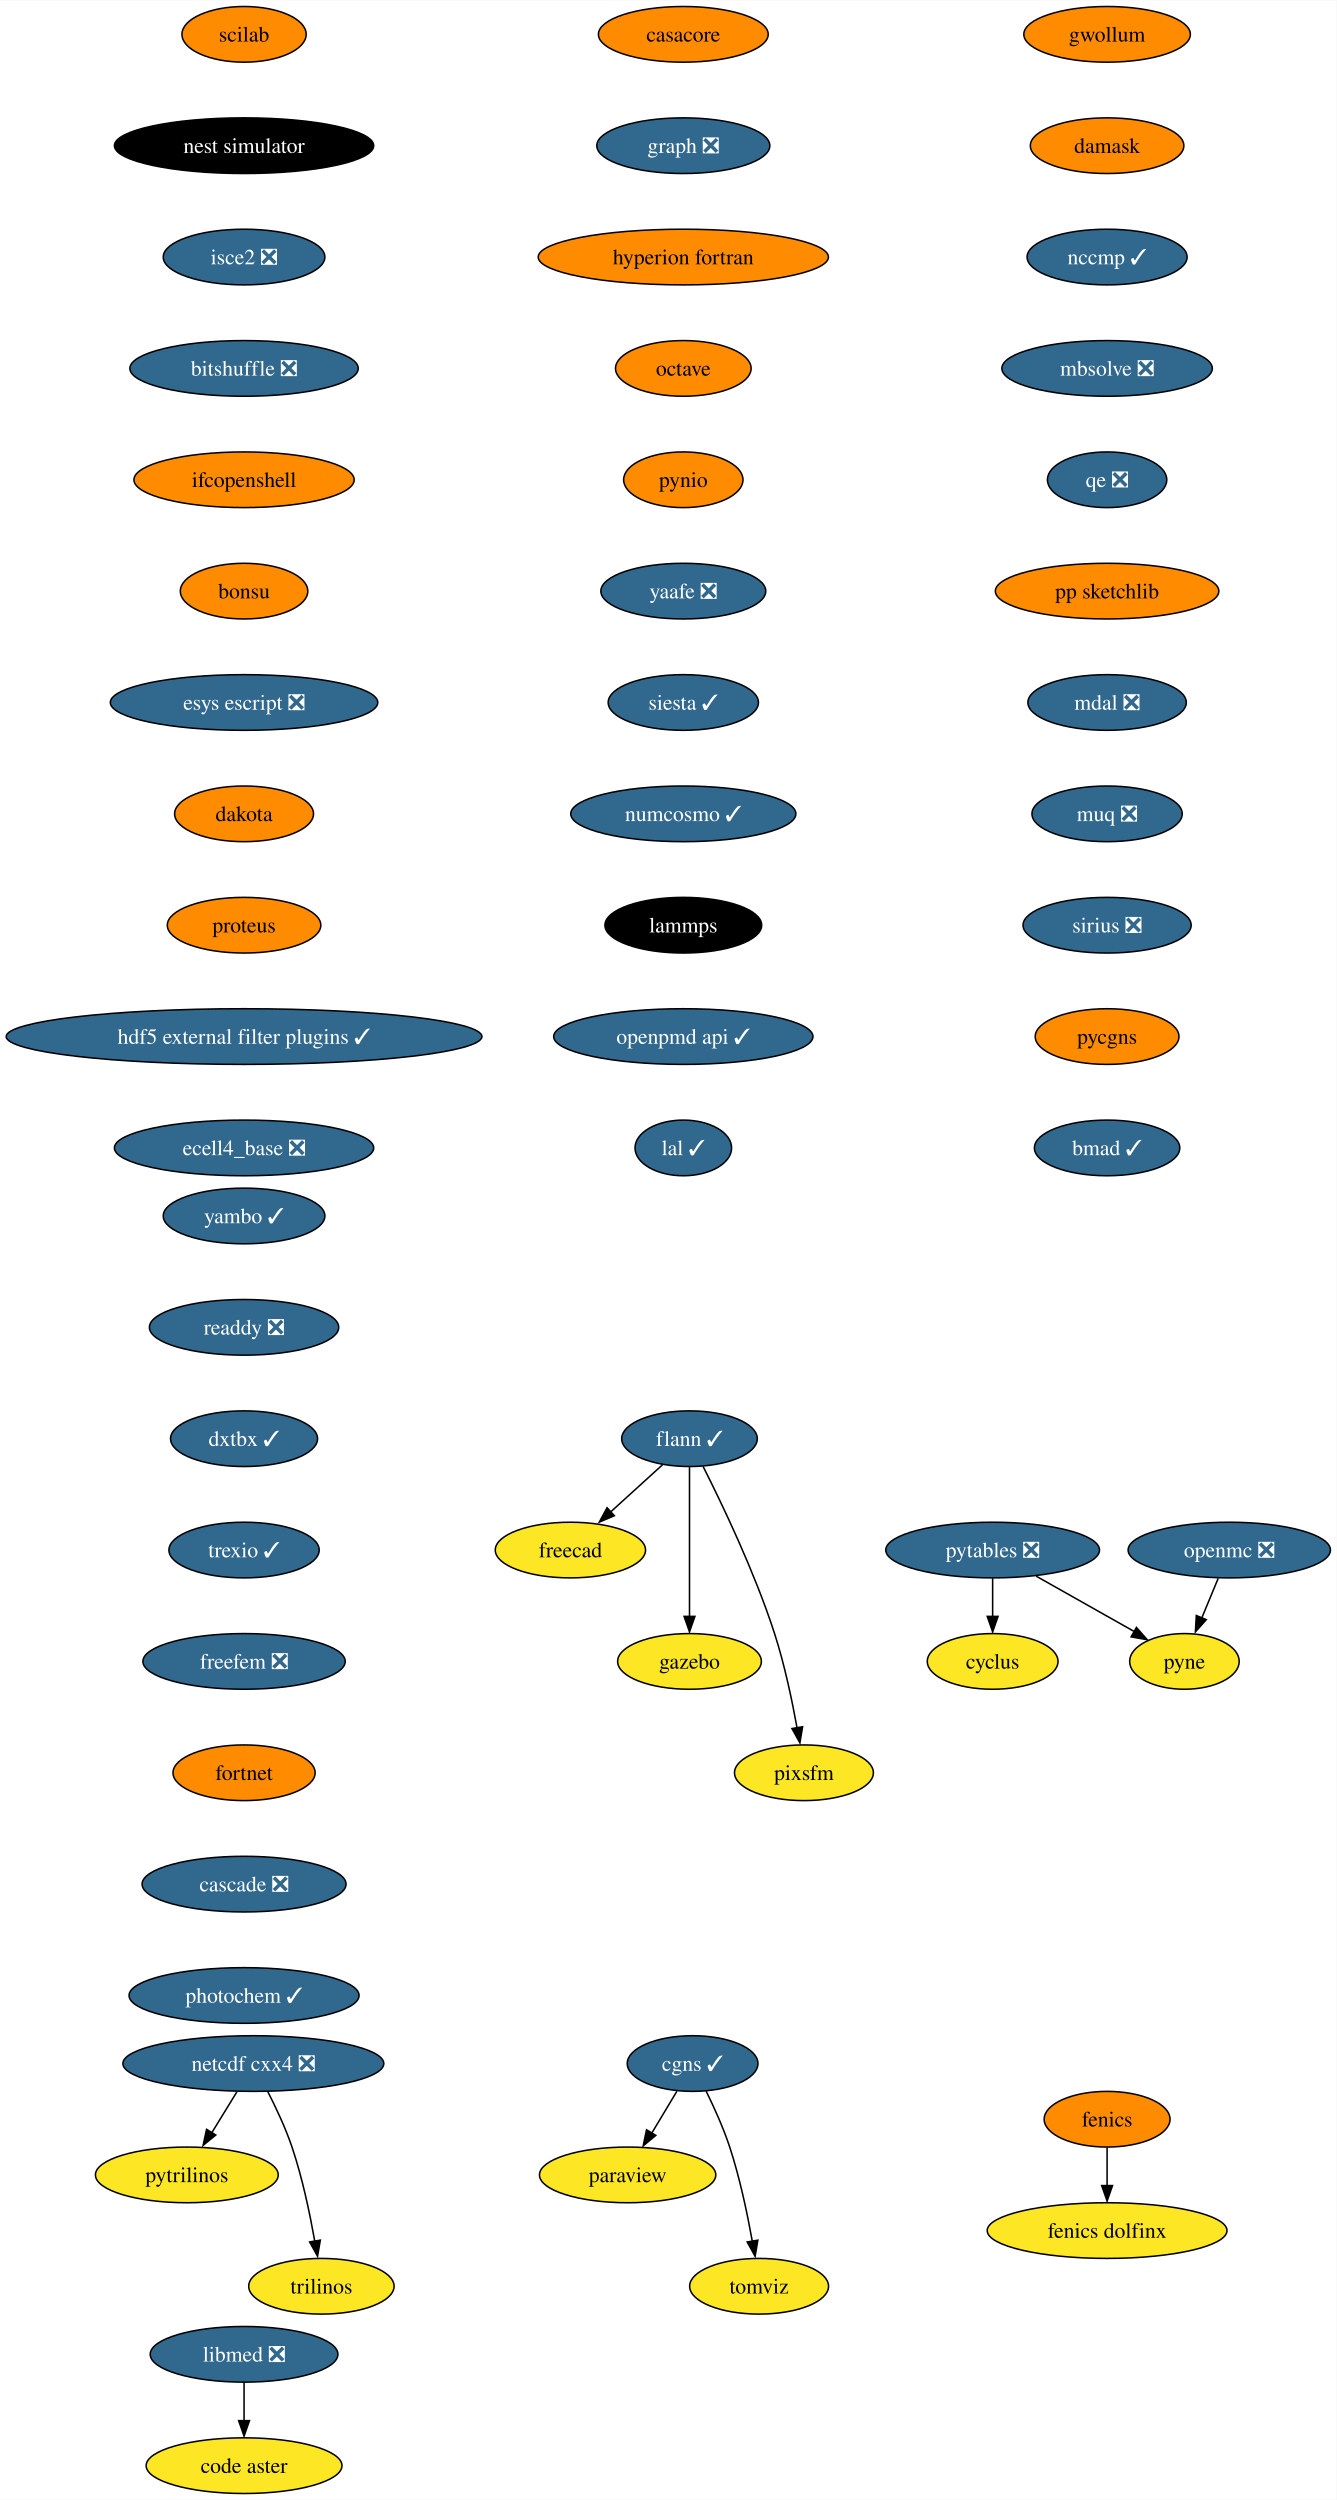
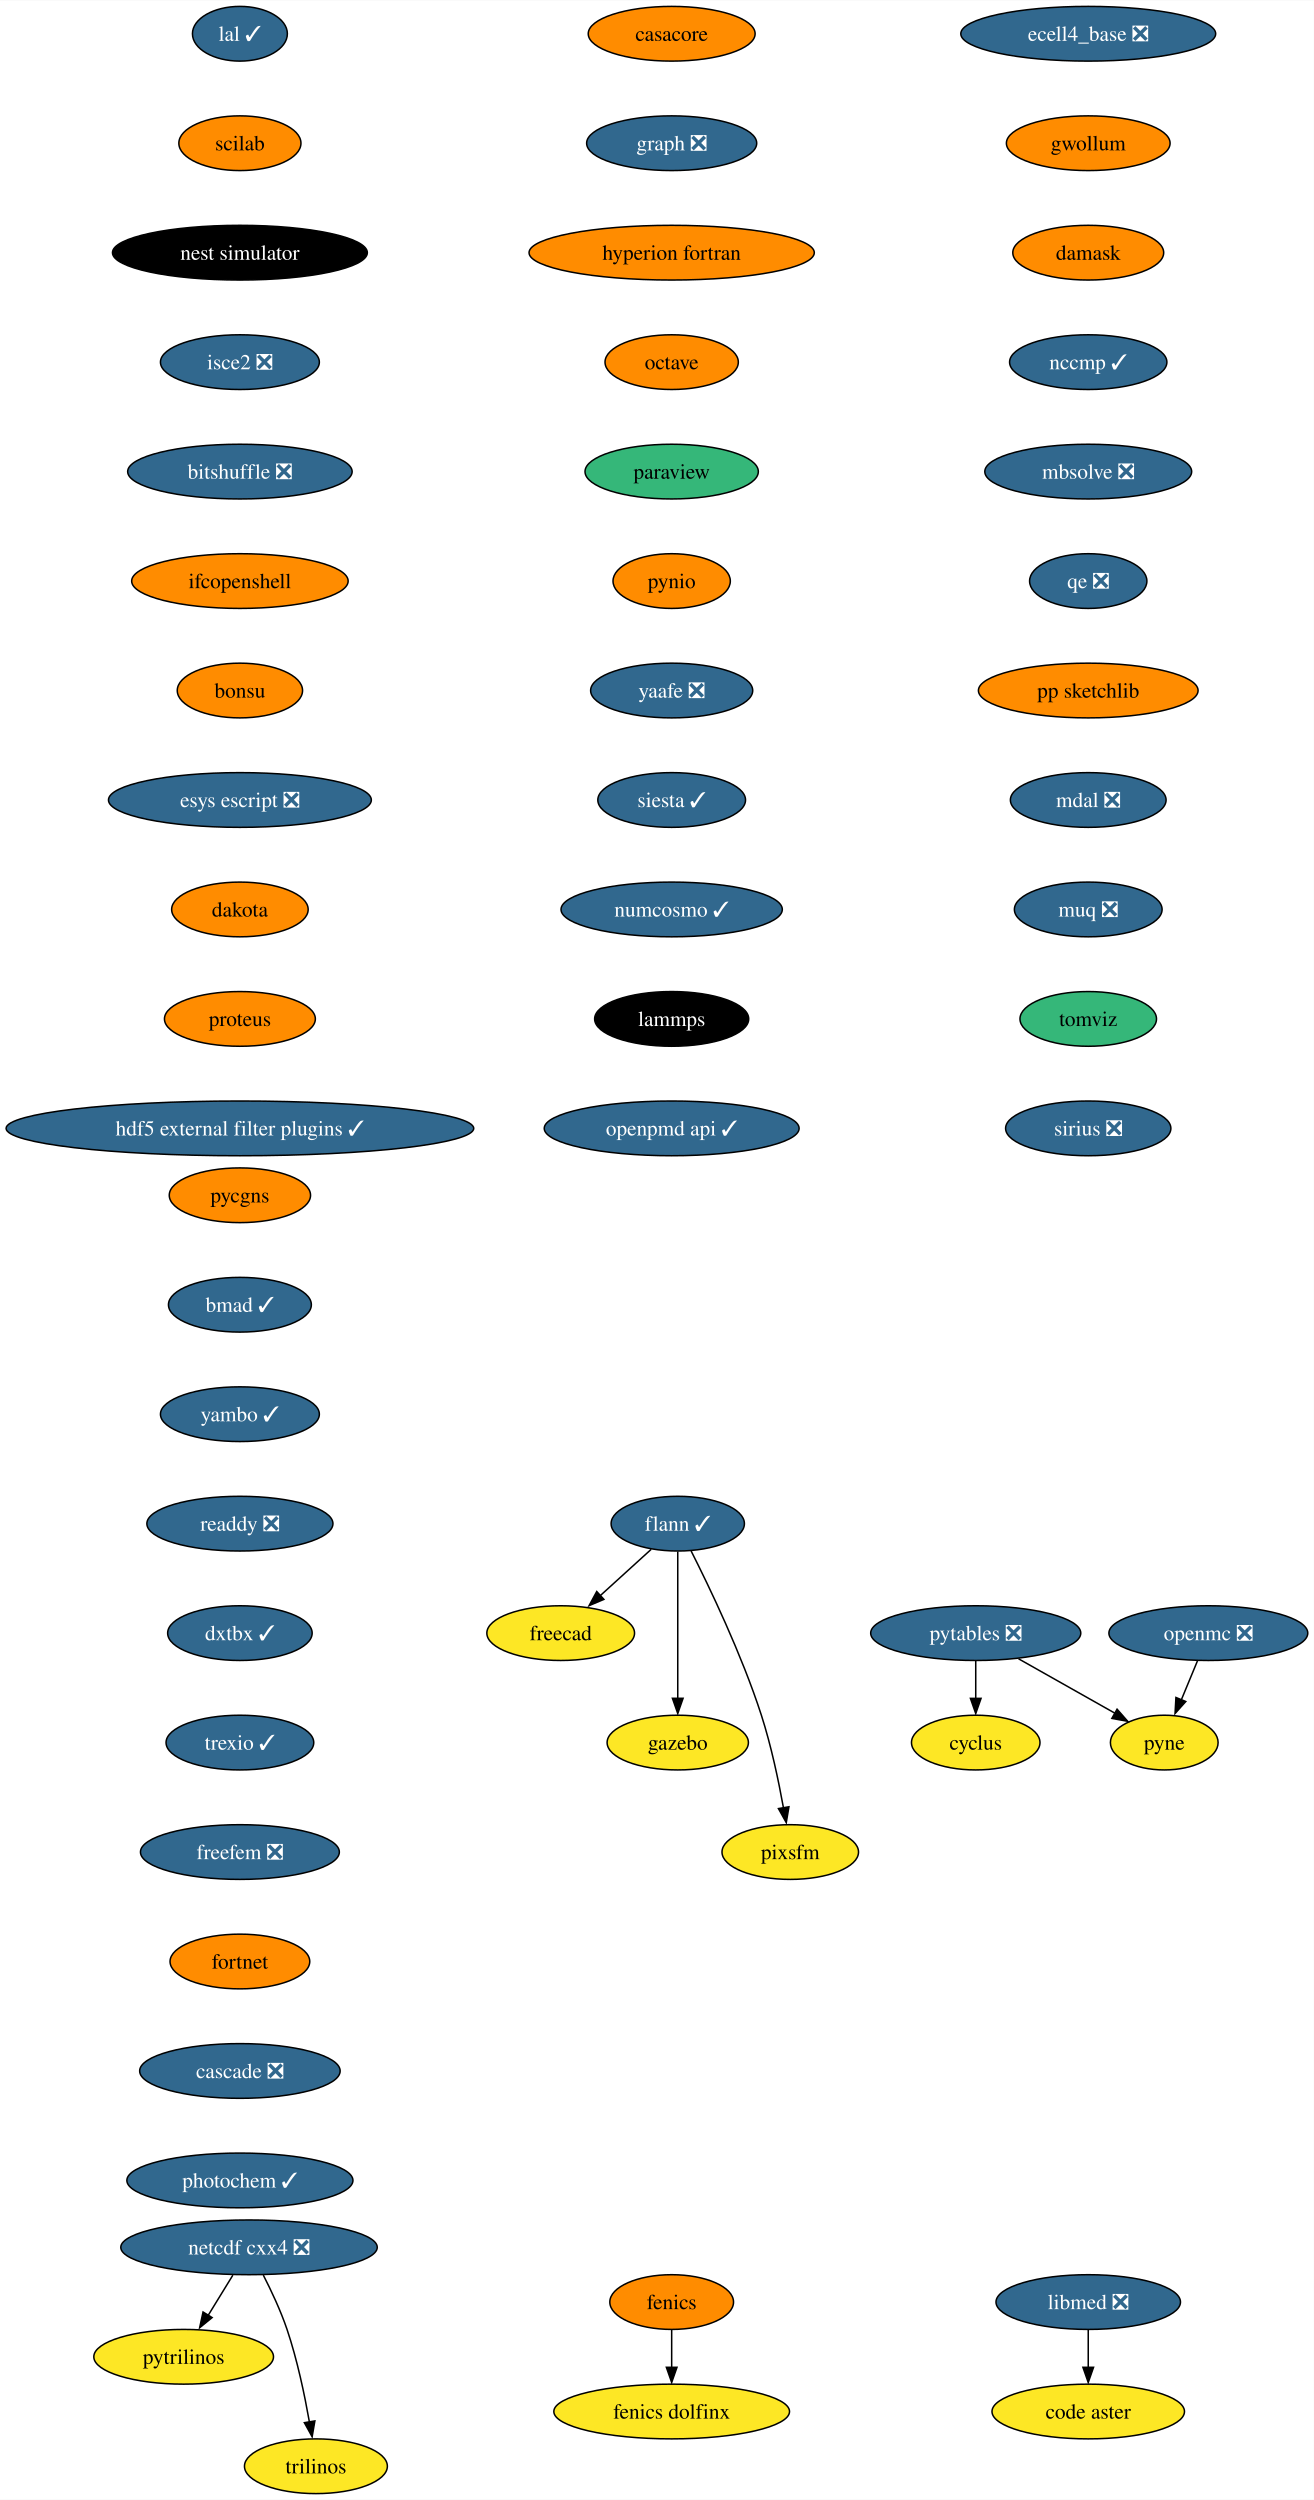
- <svg xmlns="http://www.w3.org/2000/svg" xmlns:xlink="http://www.w3.org/1999/xlink" width="864pt" height="1616pt" viewBox="0.00 0.00 864.21 1616.00">
-   <g id="graph0" class="graph" transform="scale(1 1) rotate(0) translate(4 1612)">
-     <polygon fill="white" stroke="none" points="-4,4 -4,-1612 860.21,-1612 860.21,4 -4,4" />
+ <svg xmlns="http://www.w3.org/2000/svg" xmlns:xlink="http://www.w3.org/1999/xlink" width="864pt" height="1644pt" viewBox="0.00 0.00 864.21 1644.00">
+   <g id="graph0" class="graph" transform="scale(1 1) rotate(0) translate(4 1640)">
+     <polygon fill="white" stroke="none" points="-4,4 -4,-1640 860.21,-1640 860.21,4 -4,4" />
    <g id="node1" class="node">
      <g id="a_node1">
        <a xlink:href="https://github.com/conda-forge/casacore-feedstock" xlink:title="casacore">
-           <ellipse fill="#ff8c00" stroke="black" cx="437.8" cy="-1590" rx="54.89" ry="18" />
-           <text text-anchor="middle" x="437.8" y="-1585.33" font-family="Times,serif" font-size="14.00">casacore</text>
+           <ellipse fill="#ff8c00" stroke="black" cx="437.8" cy="-1618" rx="54.89" ry="18" />
+           <text text-anchor="middle" x="437.8" y="-1613.33" font-family="Times,serif" font-size="14.00">casacore</text>
        </a>
      </g>
    </g>
    <g id="node2" class="node">
      <g id="a_node2">
        <a xlink:href="https://github.com/conda-forge/graph-feedstock/pull/10" xlink:title="graph ❎">
-           <ellipse fill="#31688e" stroke="black" cx="437.8" cy="-1518" rx="55.94" ry="18" />
-           <text text-anchor="middle" x="437.8" y="-1513.33" font-family="Times,serif" font-size="14.00" fill="white">graph ❎</text>
+           <ellipse fill="#31688e" stroke="black" cx="437.8" cy="-1546" rx="55.94" ry="18" />
+           <text text-anchor="middle" x="437.8" y="-1541.33" font-family="Times,serif" font-size="14.00" fill="white">graph ❎</text>
        </a>
      </g>
    </g>
    <g id="node10" class="node">
      <g id="a_node10">
        <a xlink:href="https://github.com/conda-forge/hyperion-fortran-feedstock" xlink:title="hyperion fortran">
-           <ellipse fill="#ff8c00" stroke="black" cx="437.8" cy="-1446" rx="93.82" ry="18" />
-           <text text-anchor="middle" x="437.8" y="-1441.33" font-family="Times,serif" font-size="14.00">hyperion fortran</text>
+           <ellipse fill="#ff8c00" stroke="black" cx="437.8" cy="-1474" rx="93.82" ry="18" />
+           <text text-anchor="middle" x="437.8" y="-1469.33" font-family="Times,serif" font-size="14.00">hyperion fortran</text>
        </a>
      </g>
    </g>
    <g id="node3" class="node">
      <g id="a_node3">
        <a xlink:href="https://github.com/conda-forge/cyclus-feedstock" xlink:title="cyclus">
-           <ellipse fill="#fde725" stroke="black" cx="637.8" cy="-538" rx="42.26" ry="18" />
-           <text text-anchor="middle" x="637.8" y="-533.33" font-family="Times,serif" font-size="14.00">cyclus</text>
+           <ellipse fill="#fde725" stroke="black" cx="637.8" cy="-494" rx="42.26" ry="18" />
+           <text text-anchor="middle" x="637.8" y="-489.32" font-family="Times,serif" font-size="14.00">cyclus</text>
        </a>
      </g>
    </g>
    <g id="node4" class="node">
      <g id="a_node4">
        <a xlink:href="https://github.com/conda-forge/fenics-feedstock" xlink:title="fenics">
-           <ellipse fill="#ff8c00" stroke="black" cx="711.8" cy="-242" rx="40.69" ry="18" />
-           <text text-anchor="middle" x="711.8" y="-237.32" font-family="Times,serif" font-size="14.00">fenics</text>
+           <ellipse fill="#ff8c00" stroke="black" cx="437.8" cy="-126" rx="40.69" ry="18" />
+           <text text-anchor="middle" x="437.8" y="-121.33" font-family="Times,serif" font-size="14.00">fenics</text>
        </a>
      </g>
    </g>
    <g id="node5" class="node">
      <g id="a_node5">
        <a xlink:href="https://github.com/conda-forge/fenics-dolfinx-feedstock" xlink:title="fenics dolfinx">
-           <ellipse fill="#fde725" stroke="black" cx="711.8" cy="-170" rx="77.52" ry="18" />
-           <text text-anchor="middle" x="711.8" y="-165.32" font-family="Times,serif" font-size="14.00">fenics dolfinx</text>
+           <ellipse fill="#fde725" stroke="black" cx="437.8" cy="-54" rx="77.52" ry="18" />
+           <text text-anchor="middle" x="437.8" y="-49.33" font-family="Times,serif" font-size="14.00">fenics dolfinx</text>
        </a>
      </g>
    </g>
    <g id="edge2" class="edge">
-       <path fill="none" stroke="black" d="M711.8,-223.7C711.8,-216.24 711.8,-207.32 711.8,-198.97" />
-       <polygon fill="black" stroke="black" points="715.3,-199.1 711.8,-189.1 708.3,-199.1 715.3,-199.1" />
+       <path fill="none" stroke="black" d="M437.8,-107.7C437.8,-100.24 437.8,-91.32 437.8,-82.97" />
+       <polygon fill="black" stroke="black" points="441.3,-83.1 437.8,-73.1 434.3,-83.1 441.3,-83.1" />
    </g>
    <g id="node6" class="node">
      <g id="a_node6">
        <a xlink:href="https://github.com/conda-forge/flann-feedstock/pull/37" xlink:title="flann ✓">
-           <ellipse fill="#31688e" stroke="black" cx="441.8" cy="-682" rx="43.84" ry="18" />
-           <text text-anchor="middle" x="441.8" y="-677.33" font-family="Times,serif" font-size="14.00" fill="white">flann ✓</text>
+           <ellipse fill="#31688e" stroke="black" cx="441.8" cy="-638" rx="43.84" ry="18" />
+           <text text-anchor="middle" x="441.8" y="-633.33" font-family="Times,serif" font-size="14.00" fill="white">flann ✓</text>
        </a>
      </g>
    </g>
    <g id="node7" class="node">
      <g id="a_node7">
        <a xlink:href="https://github.com/conda-forge/freecad-feedstock" xlink:title="freecad">
-           <ellipse fill="#fde725" stroke="black" cx="364.8" cy="-610" rx="48.58" ry="18" />
-           <text text-anchor="middle" x="364.8" y="-605.33" font-family="Times,serif" font-size="14.00">freecad</text>
+           <ellipse fill="#fde725" stroke="black" cx="364.8" cy="-566" rx="48.58" ry="18" />
+           <text text-anchor="middle" x="364.8" y="-561.33" font-family="Times,serif" font-size="14.00">freecad</text>
        </a>
      </g>
    </g>
    <g id="edge3" class="edge">
-       <path fill="none" stroke="black" d="M424.33,-665.12C414.36,-656.05 401.67,-644.52 390.57,-634.43" />
-       <polygon fill="black" stroke="black" points="393.22,-632.2 383.47,-628.06 388.51,-637.38 393.22,-632.2" />
+       <path fill="none" stroke="black" d="M424.33,-621.12C414.36,-612.05 401.67,-600.52 390.57,-590.43" />
+       <polygon fill="black" stroke="black" points="393.22,-588.2 383.47,-584.06 388.51,-593.38 393.22,-588.2" />
    </g>
    <g id="node8" class="node">
      <g id="a_node8">
        <a xlink:href="https://github.com/conda-forge/gazebo-feedstock" xlink:title="gazebo">
-           <ellipse fill="#fde725" stroke="black" cx="441.8" cy="-538" rx="46.47" ry="18" />
-           <text text-anchor="middle" x="441.8" y="-533.33" font-family="Times,serif" font-size="14.00">gazebo</text>
+           <ellipse fill="#fde725" stroke="black" cx="441.8" cy="-494" rx="46.47" ry="18" />
+           <text text-anchor="middle" x="441.8" y="-489.32" font-family="Times,serif" font-size="14.00">gazebo</text>
        </a>
      </g>
    </g>
    <g id="edge4" class="edge">
-       <path fill="none" stroke="black" d="M441.8,-663.59C441.8,-639.5 441.8,-595.75 441.8,-567.03" />
-       <polygon fill="black" stroke="black" points="445.3,-567.11 441.8,-557.11 438.3,-567.11 445.3,-567.11" />
+       <path fill="none" stroke="black" d="M441.8,-619.59C441.8,-595.5 441.8,-551.75 441.8,-523.03" />
+       <polygon fill="black" stroke="black" points="445.3,-523.11 441.8,-513.11 438.3,-523.11 445.3,-523.11" />
    </g>
    <g id="node9" class="node">
      <g id="a_node9">
        <a xlink:href="https://github.com/conda-forge/pixsfm-feedstock" xlink:title="pixsfm">
-           <ellipse fill="#fde725" stroke="black" cx="515.8" cy="-466" rx="44.9" ry="18" />
-           <text text-anchor="middle" x="515.8" y="-461.32" font-family="Times,serif" font-size="14.00">pixsfm</text>
+           <ellipse fill="#fde725" stroke="black" cx="515.8" cy="-422" rx="44.9" ry="18" />
+           <text text-anchor="middle" x="515.8" y="-417.32" font-family="Times,serif" font-size="14.00">pixsfm</text>
        </a>
      </g>
    </g>
    <g id="edge5" class="edge">
-       <path fill="none" stroke="black" d="M450.59,-664.04C462.55,-640.4 483.9,-595.93 496.8,-556 503.25,-536.02 508.13,-512.8 511.32,-495.09" />
-       <polygon fill="black" stroke="black" points="514.93,-495.78 513.18,-485.33 508.03,-494.59 514.93,-495.78" />
+       <path fill="none" stroke="black" d="M450.59,-620.04C462.55,-596.4 483.9,-551.93 496.8,-512 503.25,-492.02 508.13,-468.8 511.32,-451.09" />
+       <polygon fill="black" stroke="black" points="514.93,-451.78 513.18,-441.33 508.03,-450.59 514.93,-451.78" />
    </g>
    <g id="node11" class="node">
      <g id="a_node11">
        <a xlink:href="https://github.com/conda-forge/octave-feedstock" xlink:title="octave">
-           <ellipse fill="#ff8c00" stroke="black" cx="437.8" cy="-1374" rx="43.84" ry="18" />
-           <text text-anchor="middle" x="437.8" y="-1369.33" font-family="Times,serif" font-size="14.00">octave</text>
+           <ellipse fill="#ff8c00" stroke="black" cx="437.8" cy="-1402" rx="43.84" ry="18" />
+           <text text-anchor="middle" x="437.8" y="-1397.33" font-family="Times,serif" font-size="14.00">octave</text>
        </a>
      </g>
    </g>
    <g id="node15" class="node">
      <g id="a_node15">
-         <a xlink:href="https://github.com/conda-forge/pynio-feedstock" xlink:title="pynio">
-           <ellipse fill="#ff8c00" stroke="black" cx="437.8" cy="-1302" rx="38.58" ry="18" />
-           <text text-anchor="middle" x="437.8" y="-1297.33" font-family="Times,serif" font-size="14.00">pynio</text>
+         <a xlink:href="https://github.com/conda-forge/paraview-feedstock" xlink:title="paraview">
+           <ellipse fill="#35b779" stroke="black" cx="437.8" cy="-1330" rx="57" ry="18" />
+           <text text-anchor="middle" x="437.8" y="-1325.33" font-family="Times,serif" font-size="14.00">paraview</text>
        </a>
      </g>
    </g>
    <g id="node12" class="node">
      <g id="a_node12">
        <a xlink:href="https://github.com/conda-forge/netcdf-cxx4-feedstock/pull/47" xlink:title="netcdf cxx4 ❎">
-           <ellipse fill="#31688e" stroke="black" cx="159.8" cy="-278" rx="84.35" ry="18" />
-           <text text-anchor="middle" x="159.8" y="-273.32" font-family="Times,serif" font-size="14.00" fill="white">netcdf cxx4 ❎</text>
+           <ellipse fill="#31688e" stroke="black" cx="159.8" cy="-162" rx="84.35" ry="18" />
+           <text text-anchor="middle" x="159.8" y="-157.32" font-family="Times,serif" font-size="14.00" fill="white">netcdf cxx4 ❎</text>
        </a>
      </g>
    </g>
    <g id="node13" class="node">
      <g id="a_node13">
        <a xlink:href="https://github.com/conda-forge/pytrilinos-feedstock" xlink:title="pytrilinos">
-           <ellipse fill="#fde725" stroke="black" cx="116.8" cy="-206" rx="59.1" ry="18" />
-           <text text-anchor="middle" x="116.8" y="-201.33" font-family="Times,serif" font-size="14.00">pytrilinos</text>
+           <ellipse fill="#fde725" stroke="black" cx="116.8" cy="-90" rx="59.1" ry="18" />
+           <text text-anchor="middle" x="116.8" y="-85.33" font-family="Times,serif" font-size="14.00">pytrilinos</text>
        </a>
      </g>
    </g>
    <g id="edge8" class="edge">
-       <path fill="none" stroke="black" d="M149.17,-259.7C144.28,-251.73 138.36,-242.1 132.93,-233.26" />
-       <polygon fill="black" stroke="black" points="135.52,-231.79 127.31,-225.1 129.56,-235.46 135.52,-231.79" />
+       <path fill="none" stroke="black" d="M149.17,-143.7C144.28,-135.73 138.36,-126.1 132.93,-117.26" />
+       <polygon fill="black" stroke="black" points="135.52,-115.79 127.31,-109.1 129.56,-119.46 135.52,-115.79" />
    </g>
    <g id="node14" class="node">
      <g id="a_node14">
        <a xlink:href="https://github.com/conda-forge/trilinos-feedstock" xlink:title="trilinos">
-           <ellipse fill="#fde725" stroke="black" cx="203.8" cy="-134" rx="47" ry="18" />
-           <text text-anchor="middle" x="203.8" y="-129.32" font-family="Times,serif" font-size="14.00">trilinos</text>
+           <ellipse fill="#fde725" stroke="black" cx="203.8" cy="-18" rx="47" ry="18" />
+           <text text-anchor="middle" x="203.8" y="-13.32" font-family="Times,serif" font-size="14.00">trilinos</text>
        </a>
      </g>
    </g>
    <g id="edge9" class="edge">
-       <path fill="none" stroke="black" d="M169.18,-259.75C174.38,-249.59 180.63,-236.34 184.8,-224 191.51,-204.11 196.38,-180.88 199.5,-163.15" />
-       <polygon fill="black" stroke="black" points="203.11,-163.82 201.31,-153.38 196.2,-162.66 203.11,-163.82" />
+       <path fill="none" stroke="black" d="M169.18,-143.75C174.38,-133.59 180.63,-120.34 184.8,-108 191.51,-88.11 196.38,-64.88 199.5,-47.15" />
+       <polygon fill="black" stroke="black" points="203.11,-47.82 201.31,-37.38 196.2,-46.66 203.11,-47.82" />
+     </g>
+     <g id="node18" class="node">
+       <g id="a_node18">
+         <a xlink:href="https://github.com/conda-forge/pynio-feedstock" xlink:title="pynio">
+           <ellipse fill="#ff8c00" stroke="black" cx="437.8" cy="-1258" rx="38.58" ry="18" />
+           <text text-anchor="middle" x="437.8" y="-1253.33" font-family="Times,serif" font-size="14.00">pynio</text>
+         </a>
+       </g>
+     </g>
+     <g id="node16" class="node">
+       <g id="a_node16">
+         <a xlink:href="https://github.com/conda-forge/openmc-feedstock/pull/65" xlink:title="openmc ❎">
+           <ellipse fill="#31688e" stroke="black" cx="790.8" cy="-566" rx="65.41" ry="18" />
+           <text text-anchor="middle" x="790.8" y="-561.33" font-family="Times,serif" font-size="14.00" fill="white">openmc ❎</text>
+         </a>
+       </g>
+     </g>
+     <g id="node17" class="node">
+       <g id="a_node17">
+         <a xlink:href="https://github.com/conda-forge/pyne-feedstock" xlink:title="pyne">
+           <ellipse fill="#fde725" stroke="black" cx="761.8" cy="-494" rx="35.42" ry="18" />
+           <text text-anchor="middle" x="761.8" y="-489.32" font-family="Times,serif" font-size="14.00">pyne</text>
+         </a>
+       </g>
+     </g>
+     <g id="edge11" class="edge">
+       <path fill="none" stroke="black" d="M783.63,-547.7C780.44,-539.98 776.59,-530.71 773.03,-522.11" />
+       <polygon fill="black" stroke="black" points="775.95,-521 768.89,-513.1 769.48,-523.68 775.95,-521" />
    </g>
    <g id="node19" class="node">
      <g id="a_node19">
        <a xlink:href="https://github.com/conda-forge/yaafe-feedstock/pull/24" xlink:title="yaafe ❎">
-           <ellipse fill="#31688e" stroke="black" cx="437.8" cy="-1230" rx="53.31" ry="18" />
-           <text text-anchor="middle" x="437.8" y="-1225.33" font-family="Times,serif" font-size="14.00" fill="white">yaafe ❎</text>
-         </a>
-       </g>
-     </g>
-     <g id="node16" class="node">
-       <g id="a_node16">
-         <a xlink:href="https://github.com/conda-forge/openmc-feedstock/pull/65" xlink:title="openmc ❎">
-           <ellipse fill="#31688e" stroke="black" cx="790.8" cy="-610" rx="65.41" ry="18" />
-           <text text-anchor="middle" x="790.8" y="-605.33" font-family="Times,serif" font-size="14.00" fill="white">openmc ❎</text>
-         </a>
-       </g>
-     </g>
-     <g id="node17" class="node">
-       <g id="a_node17">
-         <a xlink:href="https://github.com/conda-forge/pyne-feedstock" xlink:title="pyne">
-           <ellipse fill="#fde725" stroke="black" cx="761.8" cy="-538" rx="35.42" ry="18" />
-           <text text-anchor="middle" x="761.8" y="-533.33" font-family="Times,serif" font-size="14.00">pyne</text>
-         </a>
-       </g>
-     </g>
-     <g id="edge11" class="edge">
-       <path fill="none" stroke="black" d="M783.63,-591.7C780.44,-583.98 776.59,-574.71 773.03,-566.11" />
-       <polygon fill="black" stroke="black" points="775.95,-565 768.89,-557.1 769.48,-567.68 775.95,-565" />
-     </g>
-     <g id="node18" class="node">
-       <g id="a_node18">
-         <a xlink:href="https://github.com/conda-forge/paraview-feedstock" xlink:title="paraview">
-           <ellipse fill="#fde725" stroke="black" cx="401.8" cy="-206" rx="57" ry="18" />
-           <text text-anchor="middle" x="401.8" y="-201.33" font-family="Times,serif" font-size="14.00">paraview</text>
+           <ellipse fill="#31688e" stroke="black" cx="437.8" cy="-1186" rx="53.31" ry="18" />
+           <text text-anchor="middle" x="437.8" y="-1181.33" font-family="Times,serif" font-size="14.00" fill="white">yaafe ❎</text>
        </a>
      </g>
    </g>
    <g id="node21" class="node">
      <g id="a_node21">
        <a xlink:href="https://github.com/conda-forge/siesta-feedstock/pull/41" xlink:title="siesta ✓">
-           <ellipse fill="#31688e" stroke="black" cx="437.8" cy="-1158" rx="48.58" ry="18" />
-           <text text-anchor="middle" x="437.8" y="-1153.33" font-family="Times,serif" font-size="14.00" fill="white">siesta ✓</text>
+           <ellipse fill="#31688e" stroke="black" cx="437.8" cy="-1114" rx="48.58" ry="18" />
+           <text text-anchor="middle" x="437.8" y="-1109.33" font-family="Times,serif" font-size="14.00" fill="white">siesta ✓</text>
        </a>
      </g>
    </g>
    <g id="node20" class="node">
      <g id="a_node20">
        <a xlink:href="https://github.com/conda-forge/pytables-feedstock/pull/89" xlink:title="pytables ❎">
-           <ellipse fill="#31688e" stroke="black" cx="637.8" cy="-610" rx="69.1" ry="18" />
-           <text text-anchor="middle" x="637.8" y="-605.33" font-family="Times,serif" font-size="14.00" fill="white">pytables ❎</text>
-         </a>
-       </g>
-     </g>
-     <g id="edge13" class="edge">
-       <path fill="none" stroke="black" d="M637.8,-591.7C637.8,-584.24 637.8,-575.32 637.8,-566.97" />
-       <polygon fill="black" stroke="black" points="641.3,-567.1 637.8,-557.1 634.3,-567.1 641.3,-567.1" />
+           <ellipse fill="#31688e" stroke="black" cx="637.8" cy="-566" rx="69.1" ry="18" />
+           <text text-anchor="middle" x="637.8" y="-561.33" font-family="Times,serif" font-size="14.00" fill="white">pytables ❎</text>
+         </a>
+       </g>
    </g>
    <g id="edge14" class="edge">
-       <path fill="none" stroke="black" d="M665.94,-593.12C684.76,-582.49 709.6,-568.47 729.28,-557.36" />
-       <polygon fill="black" stroke="black" points="730.77,-559.97 737.75,-552.01 727.32,-553.88 730.77,-559.97" />
+       <path fill="none" stroke="black" d="M637.8,-547.7C637.8,-540.24 637.8,-531.32 637.8,-522.97" />
+       <polygon fill="black" stroke="black" points="641.3,-523.1 637.8,-513.1 634.3,-523.1 641.3,-523.1" />
+     </g>
+     <g id="edge15" class="edge">
+       <path fill="none" stroke="black" d="M665.94,-549.12C684.76,-538.49 709.6,-524.47 729.28,-513.36" />
+       <polygon fill="black" stroke="black" points="730.77,-515.97 737.75,-508.01 727.32,-509.88 730.77,-515.97" />
    </g>
    <g id="node22" class="node">
      <g id="a_node22">
        <a xlink:href="https://github.com/conda-forge/numcosmo-feedstock/pull/39" xlink:title="numcosmo ✓">
-           <ellipse fill="#31688e" stroke="black" cx="437.8" cy="-1086" rx="72.78" ry="18" />
-           <text text-anchor="middle" x="437.8" y="-1081.33" font-family="Times,serif" font-size="14.00" fill="white">numcosmo ✓</text>
+           <ellipse fill="#31688e" stroke="black" cx="437.8" cy="-1042" rx="72.78" ry="18" />
+           <text text-anchor="middle" x="437.8" y="-1037.33" font-family="Times,serif" font-size="14.00" fill="white">numcosmo ✓</text>
        </a>
      </g>
    </g>
    <g id="node23" class="node">
      <g id="a_node23">
        <a xlink:href="https://github.com/conda-forge/lammps-feedstock" xlink:title="lammps">
-           <ellipse fill="#000000" stroke="black" cx="437.8" cy="-1014" rx="50.68" ry="18" />
-           <text text-anchor="middle" x="437.8" y="-1009.33" font-family="Times,serif" font-size="14.00" fill="white">lammps</text>
+           <ellipse fill="#000000" stroke="black" cx="437.8" cy="-970" rx="50.68" ry="18" />
+           <text text-anchor="middle" x="437.8" y="-965.33" font-family="Times,serif" font-size="14.00" fill="white">lammps</text>
        </a>
      </g>
    </g>
    <g id="node26" class="node">
      <g id="a_node26">
        <a xlink:href="https://github.com/conda-forge/openpmd-api-feedstock/pull/109" xlink:title="openpmd api ✓">
-           <ellipse fill="#31688e" stroke="black" cx="437.8" cy="-942" rx="83.83" ry="18" />
-           <text text-anchor="middle" x="437.8" y="-937.33" font-family="Times,serif" font-size="14.00" fill="white">openpmd api ✓</text>
+           <ellipse fill="#31688e" stroke="black" cx="437.8" cy="-898" rx="83.83" ry="18" />
+           <text text-anchor="middle" x="437.8" y="-893.33" font-family="Times,serif" font-size="14.00" fill="white">openpmd api ✓</text>
        </a>
      </g>
    </g>
    <g id="node24" class="node">
      <g id="a_node24">
        <a xlink:href="https://github.com/conda-forge/libmed-feedstock/pull/43" xlink:title="libmed ❎">
-           <ellipse fill="#31688e" stroke="black" cx="153.8" cy="-90" rx="60.68" ry="18" />
-           <text text-anchor="middle" x="153.8" y="-85.33" font-family="Times,serif" font-size="14.00" fill="white">libmed ❎</text>
+           <ellipse fill="#31688e" stroke="black" cx="711.8" cy="-126" rx="60.68" ry="18" />
+           <text text-anchor="middle" x="711.8" y="-121.33" font-family="Times,serif" font-size="14.00" fill="white">libmed ❎</text>
        </a>
      </g>
    </g>
    <g id="node25" class="node">
      <g id="a_node25">
        <a xlink:href="https://github.com/conda-forge/code-aster-feedstock" xlink:title="code aster">
-           <ellipse fill="#fde725" stroke="black" cx="153.8" cy="-18" rx="63.31" ry="18" />
-           <text text-anchor="middle" x="153.8" y="-13.32" font-family="Times,serif" font-size="14.00">code aster</text>
-         </a>
-       </g>
-     </g>
-     <g id="edge18" class="edge">
-       <path fill="none" stroke="black" d="M153.8,-71.7C153.8,-64.24 153.8,-55.32 153.8,-46.97" />
-       <polygon fill="black" stroke="black" points="157.3,-47.1 153.8,-37.1 150.3,-47.1 157.3,-47.1" />
+           <ellipse fill="#fde725" stroke="black" cx="711.8" cy="-54" rx="63.31" ry="18" />
+           <text text-anchor="middle" x="711.8" y="-49.33" font-family="Times,serif" font-size="14.00">code aster</text>
+         </a>
+       </g>
+     </g>
+     <g id="edge19" class="edge">
+       <path fill="none" stroke="black" d="M711.8,-107.7C711.8,-100.24 711.8,-91.32 711.8,-82.97" />
+       <polygon fill="black" stroke="black" points="715.3,-83.1 711.8,-73.1 708.3,-83.1 715.3,-83.1" />
    </g>
    <g id="node27" class="node">
      <g id="a_node27">
        <a xlink:href="https://github.com/conda-forge/lal-feedstock/pull/90" xlink:title="lal ✓">
-           <ellipse fill="#31688e" stroke="black" cx="437.8" cy="-870" rx="31.22" ry="18" />
-           <text text-anchor="middle" x="437.8" y="-865.33" font-family="Times,serif" font-size="14.00" fill="white">lal ✓</text>
+           <ellipse fill="#31688e" stroke="black" cx="153.8" cy="-1618" rx="31.22" ry="18" />
+           <text text-anchor="middle" x="153.8" y="-1613.33" font-family="Times,serif" font-size="14.00" fill="white">lal ✓</text>
        </a>
      </g>
    </g>
    <g id="node28" class="node">
      <g id="a_node28">
        <a xlink:href="https://github.com/conda-forge/scilab-feedstock" xlink:title="scilab">
-           <ellipse fill="#ff8c00" stroke="black" cx="153.8" cy="-1590" rx="40.16" ry="18" />
-           <text text-anchor="middle" x="153.8" y="-1585.33" font-family="Times,serif" font-size="14.00">scilab</text>
+           <ellipse fill="#ff8c00" stroke="black" cx="153.8" cy="-1546" rx="40.16" ry="18" />
+           <text text-anchor="middle" x="153.8" y="-1541.33" font-family="Times,serif" font-size="14.00">scilab</text>
        </a>
      </g>
    </g>
    <g id="node29" class="node">
      <g id="a_node29">
        <a xlink:href="https://github.com/conda-forge/nest-simulator-feedstock" xlink:title="nest simulator">
-           <ellipse fill="#000000" stroke="black" cx="153.8" cy="-1518" rx="83.83" ry="18" />
-           <text text-anchor="middle" x="153.8" y="-1513.33" font-family="Times,serif" font-size="14.00" fill="white">nest simulator</text>
+           <ellipse fill="#000000" stroke="black" cx="153.8" cy="-1474" rx="83.83" ry="18" />
+           <text text-anchor="middle" x="153.8" y="-1469.33" font-family="Times,serif" font-size="14.00" fill="white">nest simulator</text>
        </a>
      </g>
    </g>
    <g id="node30" class="node">
      <g id="a_node30">
        <a xlink:href="https://github.com/conda-forge/isce2-feedstock/pull/65" xlink:title="isce2 ❎">
-           <ellipse fill="#31688e" stroke="black" cx="153.8" cy="-1446" rx="52.26" ry="18" />
-           <text text-anchor="middle" x="153.8" y="-1441.33" font-family="Times,serif" font-size="14.00" fill="white">isce2 ❎</text>
+           <ellipse fill="#31688e" stroke="black" cx="153.8" cy="-1402" rx="52.26" ry="18" />
+           <text text-anchor="middle" x="153.8" y="-1397.33" font-family="Times,serif" font-size="14.00" fill="white">isce2 ❎</text>
        </a>
      </g>
    </g>
    <g id="node31" class="node">
      <g id="a_node31">
        <a xlink:href="https://github.com/conda-forge/bitshuffle-feedstock/pull/39" xlink:title="bitshuffle ❎">
-           <ellipse fill="#31688e" stroke="black" cx="153.8" cy="-1374" rx="73.83" ry="18" />
-           <text text-anchor="middle" x="153.8" y="-1369.33" font-family="Times,serif" font-size="14.00" fill="white">bitshuffle ❎</text>
+           <ellipse fill="#31688e" stroke="black" cx="153.8" cy="-1330" rx="73.83" ry="18" />
+           <text text-anchor="middle" x="153.8" y="-1325.33" font-family="Times,serif" font-size="14.00" fill="white">bitshuffle ❎</text>
        </a>
      </g>
    </g>
    <g id="node32" class="node">
      <g id="a_node32">
        <a xlink:href="https://github.com/conda-forge/ifcopenshell-feedstock" xlink:title="ifcopenshell">
-           <ellipse fill="#ff8c00" stroke="black" cx="153.8" cy="-1302" rx="71.2" ry="18" />
-           <text text-anchor="middle" x="153.8" y="-1297.33" font-family="Times,serif" font-size="14.00">ifcopenshell</text>
+           <ellipse fill="#ff8c00" stroke="black" cx="153.8" cy="-1258" rx="71.2" ry="18" />
+           <text text-anchor="middle" x="153.8" y="-1253.33" font-family="Times,serif" font-size="14.00">ifcopenshell</text>
        </a>
      </g>
    </g>
    <g id="node33" class="node">
      <g id="a_node33">
        <a xlink:href="https://github.com/conda-forge/bonsu-feedstock" xlink:title="bonsu">
-           <ellipse fill="#ff8c00" stroke="black" cx="153.8" cy="-1230" rx="41.21" ry="18" />
-           <text text-anchor="middle" x="153.8" y="-1225.33" font-family="Times,serif" font-size="14.00">bonsu</text>
+           <ellipse fill="#ff8c00" stroke="black" cx="153.8" cy="-1186" rx="41.21" ry="18" />
+           <text text-anchor="middle" x="153.8" y="-1181.33" font-family="Times,serif" font-size="14.00">bonsu</text>
+         </a>
+       </g>
+     </g>
+     <g id="node34" class="node">
+       <g id="a_node34">
+         <a xlink:href="https://github.com/conda-forge/esys-escript-feedstock/pull/63" xlink:title="esys escript ❎">
+           <ellipse fill="#31688e" stroke="black" cx="153.8" cy="-1114" rx="86.46" ry="18" />
+           <text text-anchor="middle" x="153.8" y="-1109.33" font-family="Times,serif" font-size="14.00" fill="white">esys escript ❎</text>
+         </a>
+       </g>
+     </g>
+     <g id="node35" class="node">
+       <g id="a_node35">
+         <a xlink:href="https://github.com/conda-forge/dakota-feedstock" xlink:title="dakota">
+           <ellipse fill="#ff8c00" stroke="black" cx="153.8" cy="-1042" rx="44.9" ry="18" />
+           <text text-anchor="middle" x="153.8" y="-1037.33" font-family="Times,serif" font-size="14.00">dakota</text>
        </a>
      </g>
    </g>
    <g id="node36" class="node">
      <g id="a_node36">
-         <a xlink:href="https://github.com/conda-forge/esys-escript-feedstock/pull/63" xlink:title="esys escript ❎">
-           <ellipse fill="#31688e" stroke="black" cx="153.8" cy="-1158" rx="86.46" ry="18" />
-           <text text-anchor="middle" x="153.8" y="-1153.33" font-family="Times,serif" font-size="14.00" fill="white">esys escript ❎</text>
-         </a>
-       </g>
-     </g>
-     <g id="node34" class="node">
-       <g id="a_node34">
-         <a xlink:href="https://github.com/conda-forge/cgns-feedstock/pull/31" xlink:title="cgns ✓">
-           <ellipse fill="#31688e" stroke="black" cx="443.8" cy="-278" rx="42.26" ry="18" />
-           <text text-anchor="middle" x="443.8" y="-273.32" font-family="Times,serif" font-size="14.00" fill="white">cgns ✓</text>
-         </a>
-       </g>
-     </g>
-     <g id="edge26" class="edge">
-       <path fill="none" stroke="black" d="M433.63,-260.05C428.78,-251.97 422.87,-242.12 417.47,-233.11" />
-       <polygon fill="black" stroke="black" points="420.02,-231.56 411.87,-224.79 414.02,-235.16 420.02,-231.56" />
-     </g>
-     <g id="node35" class="node">
-       <g id="a_node35">
-         <a xlink:href="https://github.com/conda-forge/tomviz-feedstock" xlink:title="tomviz">
-           <ellipse fill="#fde725" stroke="black" cx="486.8" cy="-134" rx="44.9" ry="18" />
-           <text text-anchor="middle" x="486.8" y="-129.32" font-family="Times,serif" font-size="14.00">tomviz</text>
-         </a>
-       </g>
-     </g>
-     <g id="edge27" class="edge">
-       <path fill="none" stroke="black" d="M452.54,-260.19C457.57,-249.95 463.7,-236.47 467.8,-224 474.36,-204.06 479.23,-180.83 482.39,-163.11" />
-       <polygon fill="black" stroke="black" points="486,-163.8 484.23,-153.35 479.1,-162.62 486,-163.8" />
+         <a xlink:href="https://github.com/conda-forge/proteus-feedstock" xlink:title="proteus">
+           <ellipse fill="#ff8c00" stroke="black" cx="153.8" cy="-970" rx="49.63" ry="18" />
+           <text text-anchor="middle" x="153.8" y="-965.33" font-family="Times,serif" font-size="14.00">proteus</text>
+         </a>
+       </g>
    </g>
    <g id="node37" class="node">
      <g id="a_node37">
-         <a xlink:href="https://github.com/conda-forge/dakota-feedstock" xlink:title="dakota">
-           <ellipse fill="#ff8c00" stroke="black" cx="153.8" cy="-1086" rx="44.9" ry="18" />
-           <text text-anchor="middle" x="153.8" y="-1081.33" font-family="Times,serif" font-size="14.00">dakota</text>
+         <a xlink:href="https://github.com/conda-forge/hdf5-external-filter-plugins-feedstock/pull/22" xlink:title="hdf5 external filter plugins ✓">
+           <ellipse fill="#31688e" stroke="black" cx="153.8" cy="-898" rx="153.8" ry="18" />
+           <text text-anchor="middle" x="153.8" y="-893.33" font-family="Times,serif" font-size="14.00" fill="white">hdf5 external filter plugins ✓</text>
        </a>
      </g>
    </g>
    <g id="node38" class="node">
      <g id="a_node38">
-         <a xlink:href="https://github.com/conda-forge/proteus-feedstock" xlink:title="proteus">
-           <ellipse fill="#ff8c00" stroke="black" cx="153.8" cy="-1014" rx="49.63" ry="18" />
-           <text text-anchor="middle" x="153.8" y="-1009.33" font-family="Times,serif" font-size="14.00">proteus</text>
+         <a xlink:href="https://github.com/conda-forge/ecell4_base-feedstock/pull/24" xlink:title="ecell4_base ❎">
+           <ellipse fill="#31688e" stroke="black" cx="711.8" cy="-1618" rx="83.83" ry="18" />
+           <text text-anchor="middle" x="711.8" y="-1613.33" font-family="Times,serif" font-size="14.00" fill="white">ecell4_base ❎</text>
        </a>
      </g>
    </g>
    <g id="node39" class="node">
      <g id="a_node39">
-         <a xlink:href="https://github.com/conda-forge/hdf5-external-filter-plugins-feedstock/pull/22" xlink:title="hdf5 external filter plugins ✓">
-           <ellipse fill="#31688e" stroke="black" cx="153.8" cy="-942" rx="153.8" ry="18" />
-           <text text-anchor="middle" x="153.8" y="-937.33" font-family="Times,serif" font-size="14.00" fill="white">hdf5 external filter plugins ✓</text>
+         <a xlink:href="https://github.com/conda-forge/gwollum-feedstock" xlink:title="gwollum">
+           <ellipse fill="#ff8c00" stroke="black" cx="711.8" cy="-1546" rx="53.84" ry="18" />
+           <text text-anchor="middle" x="711.8" y="-1541.33" font-family="Times,serif" font-size="14.00">gwollum</text>
        </a>
      </g>
    </g>
    <g id="node40" class="node">
      <g id="a_node40">
-         <a xlink:href="https://github.com/conda-forge/ecell4_base-feedstock/pull/24" xlink:title="ecell4_base ❎">
-           <ellipse fill="#31688e" stroke="black" cx="153.8" cy="-870" rx="83.83" ry="18" />
-           <text text-anchor="middle" x="153.8" y="-865.33" font-family="Times,serif" font-size="14.00" fill="white">ecell4_base ❎</text>
+         <a xlink:href="https://github.com/conda-forge/damask-feedstock" xlink:title="damask">
+           <ellipse fill="#ff8c00" stroke="black" cx="711.8" cy="-1474" rx="49.63" ry="18" />
+           <text text-anchor="middle" x="711.8" y="-1469.33" font-family="Times,serif" font-size="14.00">damask</text>
        </a>
      </g>
    </g>
    <g id="node41" class="node">
      <g id="a_node41">
-         <a xlink:href="https://github.com/conda-forge/gwollum-feedstock" xlink:title="gwollum">
-           <ellipse fill="#ff8c00" stroke="black" cx="711.8" cy="-1590" rx="53.84" ry="18" />
-           <text text-anchor="middle" x="711.8" y="-1585.33" font-family="Times,serif" font-size="14.00">gwollum</text>
+         <a xlink:href="https://github.com/conda-forge/nccmp-feedstock/pull/19" xlink:title="nccmp ✓">
+           <ellipse fill="#31688e" stroke="black" cx="711.8" cy="-1402" rx="51.74" ry="18" />
+           <text text-anchor="middle" x="711.8" y="-1397.33" font-family="Times,serif" font-size="14.00" fill="white">nccmp ✓</text>
        </a>
      </g>
    </g>
    <g id="node42" class="node">
      <g id="a_node42">
-         <a xlink:href="https://github.com/conda-forge/damask-feedstock" xlink:title="damask">
-           <ellipse fill="#ff8c00" stroke="black" cx="711.8" cy="-1518" rx="49.63" ry="18" />
-           <text text-anchor="middle" x="711.8" y="-1513.33" font-family="Times,serif" font-size="14.00">damask</text>
+         <a xlink:href="https://github.com/conda-forge/mbsolve-feedstock/pull/16" xlink:title="mbsolve ❎">
+           <ellipse fill="#31688e" stroke="black" cx="711.8" cy="-1330" rx="68.04" ry="18" />
+           <text text-anchor="middle" x="711.8" y="-1325.33" font-family="Times,serif" font-size="14.00" fill="white">mbsolve ❎</text>
        </a>
      </g>
    </g>
    <g id="node43" class="node">
      <g id="a_node43">
-         <a xlink:href="https://github.com/conda-forge/nccmp-feedstock/pull/19" xlink:title="nccmp ✓">
-           <ellipse fill="#31688e" stroke="black" cx="711.8" cy="-1446" rx="51.74" ry="18" />
-           <text text-anchor="middle" x="711.8" y="-1441.33" font-family="Times,serif" font-size="14.00" fill="white">nccmp ✓</text>
+         <a xlink:href="https://github.com/conda-forge/qe-feedstock/pull/43" xlink:title="qe ❎">
+           <ellipse fill="#31688e" stroke="black" cx="711.8" cy="-1258" rx="38.58" ry="18" />
+           <text text-anchor="middle" x="711.8" y="-1253.33" font-family="Times,serif" font-size="14.00" fill="white">qe ❎</text>
        </a>
      </g>
    </g>
    <g id="node44" class="node">
      <g id="a_node44">
-         <a xlink:href="https://github.com/conda-forge/mbsolve-feedstock/pull/16" xlink:title="mbsolve ❎">
-           <ellipse fill="#31688e" stroke="black" cx="711.8" cy="-1374" rx="68.04" ry="18" />
-           <text text-anchor="middle" x="711.8" y="-1369.33" font-family="Times,serif" font-size="14.00" fill="white">mbsolve ❎</text>
+         <a xlink:href="https://github.com/conda-forge/pp-sketchlib-feedstock" xlink:title="pp sketchlib">
+           <ellipse fill="#ff8c00" stroke="black" cx="711.8" cy="-1186" rx="72.25" ry="18" />
+           <text text-anchor="middle" x="711.8" y="-1181.33" font-family="Times,serif" font-size="14.00">pp sketchlib</text>
        </a>
      </g>
    </g>
    <g id="node45" class="node">
      <g id="a_node45">
-         <a xlink:href="https://github.com/conda-forge/qe-feedstock/pull/43" xlink:title="qe ❎">
-           <ellipse fill="#31688e" stroke="black" cx="711.8" cy="-1302" rx="38.58" ry="18" />
-           <text text-anchor="middle" x="711.8" y="-1297.33" font-family="Times,serif" font-size="14.00" fill="white">qe ❎</text>
+         <a xlink:href="https://github.com/conda-forge/mdal-feedstock/pull/47" xlink:title="mdal ❎">
+           <ellipse fill="#31688e" stroke="black" cx="711.8" cy="-1114" rx="51.21" ry="18" />
+           <text text-anchor="middle" x="711.8" y="-1109.33" font-family="Times,serif" font-size="14.00" fill="white">mdal ❎</text>
        </a>
      </g>
    </g>
    <g id="node46" class="node">
      <g id="a_node46">
-         <a xlink:href="https://github.com/conda-forge/pp-sketchlib-feedstock" xlink:title="pp sketchlib">
-           <ellipse fill="#ff8c00" stroke="black" cx="711.8" cy="-1230" rx="72.25" ry="18" />
-           <text text-anchor="middle" x="711.8" y="-1225.33" font-family="Times,serif" font-size="14.00">pp sketchlib</text>
+         <a xlink:href="https://github.com/conda-forge/muq-feedstock/pull/33" xlink:title="muq ❎">
+           <ellipse fill="#31688e" stroke="black" cx="711.8" cy="-1042" rx="48.58" ry="18" />
+           <text text-anchor="middle" x="711.8" y="-1037.33" font-family="Times,serif" font-size="14.00" fill="white">muq ❎</text>
        </a>
      </g>
    </g>
    <g id="node47" class="node">
      <g id="a_node47">
-         <a xlink:href="https://github.com/conda-forge/mdal-feedstock/pull/47" xlink:title="mdal ❎">
-           <ellipse fill="#31688e" stroke="black" cx="711.8" cy="-1158" rx="51.21" ry="18" />
-           <text text-anchor="middle" x="711.8" y="-1153.33" font-family="Times,serif" font-size="14.00" fill="white">mdal ❎</text>
+         <a xlink:href="https://github.com/conda-forge/tomviz-feedstock" xlink:title="tomviz">
+           <ellipse fill="#35b779" stroke="black" cx="711.8" cy="-970" rx="44.9" ry="18" />
+           <text text-anchor="middle" x="711.8" y="-965.33" font-family="Times,serif" font-size="14.00">tomviz</text>
        </a>
      </g>
    </g>
    <g id="node48" class="node">
      <g id="a_node48">
-         <a xlink:href="https://github.com/conda-forge/muq-feedstock/pull/33" xlink:title="muq ❎">
-           <ellipse fill="#31688e" stroke="black" cx="711.8" cy="-1086" rx="48.58" ry="18" />
-           <text text-anchor="middle" x="711.8" y="-1081.33" font-family="Times,serif" font-size="14.00" fill="white">muq ❎</text>
+         <a xlink:href="https://github.com/conda-forge/sirius-feedstock/pull/22" xlink:title="sirius ❎">
+           <ellipse fill="#31688e" stroke="black" cx="711.8" cy="-898" rx="54.36" ry="18" />
+           <text text-anchor="middle" x="711.8" y="-893.33" font-family="Times,serif" font-size="14.00" fill="white">sirius ❎</text>
        </a>
      </g>
    </g>
    <g id="node49" class="node">
      <g id="a_node49">
-         <a xlink:href="https://github.com/conda-forge/sirius-feedstock/pull/22" xlink:title="sirius ❎">
-           <ellipse fill="#31688e" stroke="black" cx="711.8" cy="-1014" rx="54.36" ry="18" />
-           <text text-anchor="middle" x="711.8" y="-1009.33" font-family="Times,serif" font-size="14.00" fill="white">sirius ❎</text>
+         <a xlink:href="https://github.com/conda-forge/pycgns-feedstock" xlink:title="pycgns">
+           <ellipse fill="#ff8c00" stroke="black" cx="153.8" cy="-854" rx="46.47" ry="18" />
+           <text text-anchor="middle" x="153.8" y="-849.33" font-family="Times,serif" font-size="14.00">pycgns</text>
        </a>
      </g>
    </g>
    <g id="node50" class="node">
      <g id="a_node50">
-         <a xlink:href="https://github.com/conda-forge/pycgns-feedstock" xlink:title="pycgns">
-           <ellipse fill="#ff8c00" stroke="black" cx="711.8" cy="-942" rx="46.47" ry="18" />
-           <text text-anchor="middle" x="711.8" y="-937.33" font-family="Times,serif" font-size="14.00">pycgns</text>
+         <a xlink:href="https://github.com/conda-forge/bmad-feedstock/pull/269" xlink:title="bmad ✓">
+           <ellipse fill="#31688e" stroke="black" cx="153.8" cy="-782" rx="47" ry="18" />
+           <text text-anchor="middle" x="153.8" y="-777.33" font-family="Times,serif" font-size="14.00" fill="white">bmad ✓</text>
        </a>
      </g>
    </g>
    <g id="node51" class="node">
      <g id="a_node51">
-         <a xlink:href="https://github.com/conda-forge/bmad-feedstock/pull/269" xlink:title="bmad ✓">
-           <ellipse fill="#31688e" stroke="black" cx="711.8" cy="-870" rx="47" ry="18" />
-           <text text-anchor="middle" x="711.8" y="-865.33" font-family="Times,serif" font-size="14.00" fill="white">bmad ✓</text>
+         <a xlink:href="https://github.com/conda-forge/yambo-feedstock/pull/18" xlink:title="yambo ✓">
+           <ellipse fill="#31688e" stroke="black" cx="153.8" cy="-710" rx="52.26" ry="18" />
+           <text text-anchor="middle" x="153.8" y="-705.33" font-family="Times,serif" font-size="14.00" fill="white">yambo ✓</text>
        </a>
      </g>
    </g>
    <g id="node52" class="node">
      <g id="a_node52">
-         <a xlink:href="https://github.com/conda-forge/yambo-feedstock/pull/18" xlink:title="yambo ✓">
-           <ellipse fill="#31688e" stroke="black" cx="153.8" cy="-826" rx="52.26" ry="18" />
-           <text text-anchor="middle" x="153.8" y="-821.33" font-family="Times,serif" font-size="14.00" fill="white">yambo ✓</text>
+         <a xlink:href="https://github.com/conda-forge/readdy-feedstock/pull/12" xlink:title="readdy ❎">
+           <ellipse fill="#31688e" stroke="black" cx="153.8" cy="-638" rx="61.2" ry="18" />
+           <text text-anchor="middle" x="153.8" y="-633.33" font-family="Times,serif" font-size="14.00" fill="white">readdy ❎</text>
        </a>
      </g>
    </g>
    <g id="node53" class="node">
      <g id="a_node53">
-         <a xlink:href="https://github.com/conda-forge/readdy-feedstock/pull/12" xlink:title="readdy ❎">
-           <ellipse fill="#31688e" stroke="black" cx="153.8" cy="-754" rx="61.2" ry="18" />
-           <text text-anchor="middle" x="153.8" y="-749.33" font-family="Times,serif" font-size="14.00" fill="white">readdy ❎</text>
+         <a xlink:href="https://github.com/conda-forge/dxtbx-feedstock/pull/49" xlink:title="dxtbx ✓">
+           <ellipse fill="#31688e" stroke="black" cx="153.8" cy="-566" rx="47.53" ry="18" />
+           <text text-anchor="middle" x="153.8" y="-561.33" font-family="Times,serif" font-size="14.00" fill="white">dxtbx ✓</text>
        </a>
      </g>
    </g>
    <g id="node54" class="node">
      <g id="a_node54">
-         <a xlink:href="https://github.com/conda-forge/dxtbx-feedstock/pull/49" xlink:title="dxtbx ✓">
-           <ellipse fill="#31688e" stroke="black" cx="153.8" cy="-682" rx="47.53" ry="18" />
-           <text text-anchor="middle" x="153.8" y="-677.33" font-family="Times,serif" font-size="14.00" fill="white">dxtbx ✓</text>
+         <a xlink:href="https://github.com/conda-forge/trexio-feedstock/pull/10" xlink:title="trexio ✓">
+           <ellipse fill="#31688e" stroke="black" cx="153.8" cy="-494" rx="48.58" ry="18" />
+           <text text-anchor="middle" x="153.8" y="-489.32" font-family="Times,serif" font-size="14.00" fill="white">trexio ✓</text>
        </a>
      </g>
    </g>
    <g id="node55" class="node">
      <g id="a_node55">
-         <a xlink:href="https://github.com/conda-forge/trexio-feedstock/pull/10" xlink:title="trexio ✓">
-           <ellipse fill="#31688e" stroke="black" cx="153.8" cy="-610" rx="48.58" ry="18" />
-           <text text-anchor="middle" x="153.8" y="-605.33" font-family="Times,serif" font-size="14.00" fill="white">trexio ✓</text>
+         <a xlink:href="https://github.com/conda-forge/freefem-feedstock/pull/11" xlink:title="freefem ❎">
+           <ellipse fill="#31688e" stroke="black" cx="153.8" cy="-422" rx="65.41" ry="18" />
+           <text text-anchor="middle" x="153.8" y="-417.32" font-family="Times,serif" font-size="14.00" fill="white">freefem ❎</text>
        </a>
      </g>
    </g>
    <g id="node56" class="node">
      <g id="a_node56">
-         <a xlink:href="https://github.com/conda-forge/freefem-feedstock/pull/11" xlink:title="freefem ❎">
-           <ellipse fill="#31688e" stroke="black" cx="153.8" cy="-538" rx="65.41" ry="18" />
-           <text text-anchor="middle" x="153.8" y="-533.33" font-family="Times,serif" font-size="14.00" fill="white">freefem ❎</text>
+         <a xlink:href="https://github.com/conda-forge/fortnet-feedstock" xlink:title="fortnet">
+           <ellipse fill="#ff8c00" stroke="black" cx="153.8" cy="-350" rx="45.95" ry="18" />
+           <text text-anchor="middle" x="153.8" y="-345.32" font-family="Times,serif" font-size="14.00">fortnet</text>
        </a>
      </g>
    </g>
    <g id="node57" class="node">
      <g id="a_node57">
-         <a xlink:href="https://github.com/conda-forge/fortnet-feedstock" xlink:title="fortnet">
-           <ellipse fill="#ff8c00" stroke="black" cx="153.8" cy="-466" rx="45.95" ry="18" />
-           <text text-anchor="middle" x="153.8" y="-461.32" font-family="Times,serif" font-size="14.00">fortnet</text>
+         <a xlink:href="https://github.com/conda-forge/cascade-feedstock/pull/12" xlink:title="cascade ❎">
+           <ellipse fill="#31688e" stroke="black" cx="153.8" cy="-278" rx="65.94" ry="18" />
+           <text text-anchor="middle" x="153.8" y="-273.32" font-family="Times,serif" font-size="14.00" fill="white">cascade ❎</text>
        </a>
      </g>
    </g>
    <g id="node58" class="node">
      <g id="a_node58">
-         <a xlink:href="https://github.com/conda-forge/cascade-feedstock/pull/12" xlink:title="cascade ❎">
-           <ellipse fill="#31688e" stroke="black" cx="153.8" cy="-394" rx="65.94" ry="18" />
-           <text text-anchor="middle" x="153.8" y="-389.32" font-family="Times,serif" font-size="14.00" fill="white">cascade ❎</text>
-         </a>
-       </g>
-     </g>
-     <g id="node59" class="node">
-       <g id="a_node59">
        <a xlink:href="https://github.com/conda-forge/photochem-feedstock/pull/8" xlink:title="photochem ✓">
-           <ellipse fill="#31688e" stroke="black" cx="153.8" cy="-322" rx="74.36" ry="18" />
-           <text text-anchor="middle" x="153.8" y="-317.32" font-family="Times,serif" font-size="14.00" fill="white">photochem ✓</text>
+           <ellipse fill="#31688e" stroke="black" cx="153.8" cy="-206" rx="74.36" ry="18" />
+           <text text-anchor="middle" x="153.8" y="-201.32" font-family="Times,serif" font-size="14.00" fill="white">photochem ✓</text>
        </a>
      </g>
    </g>
  </g>
</svg>
